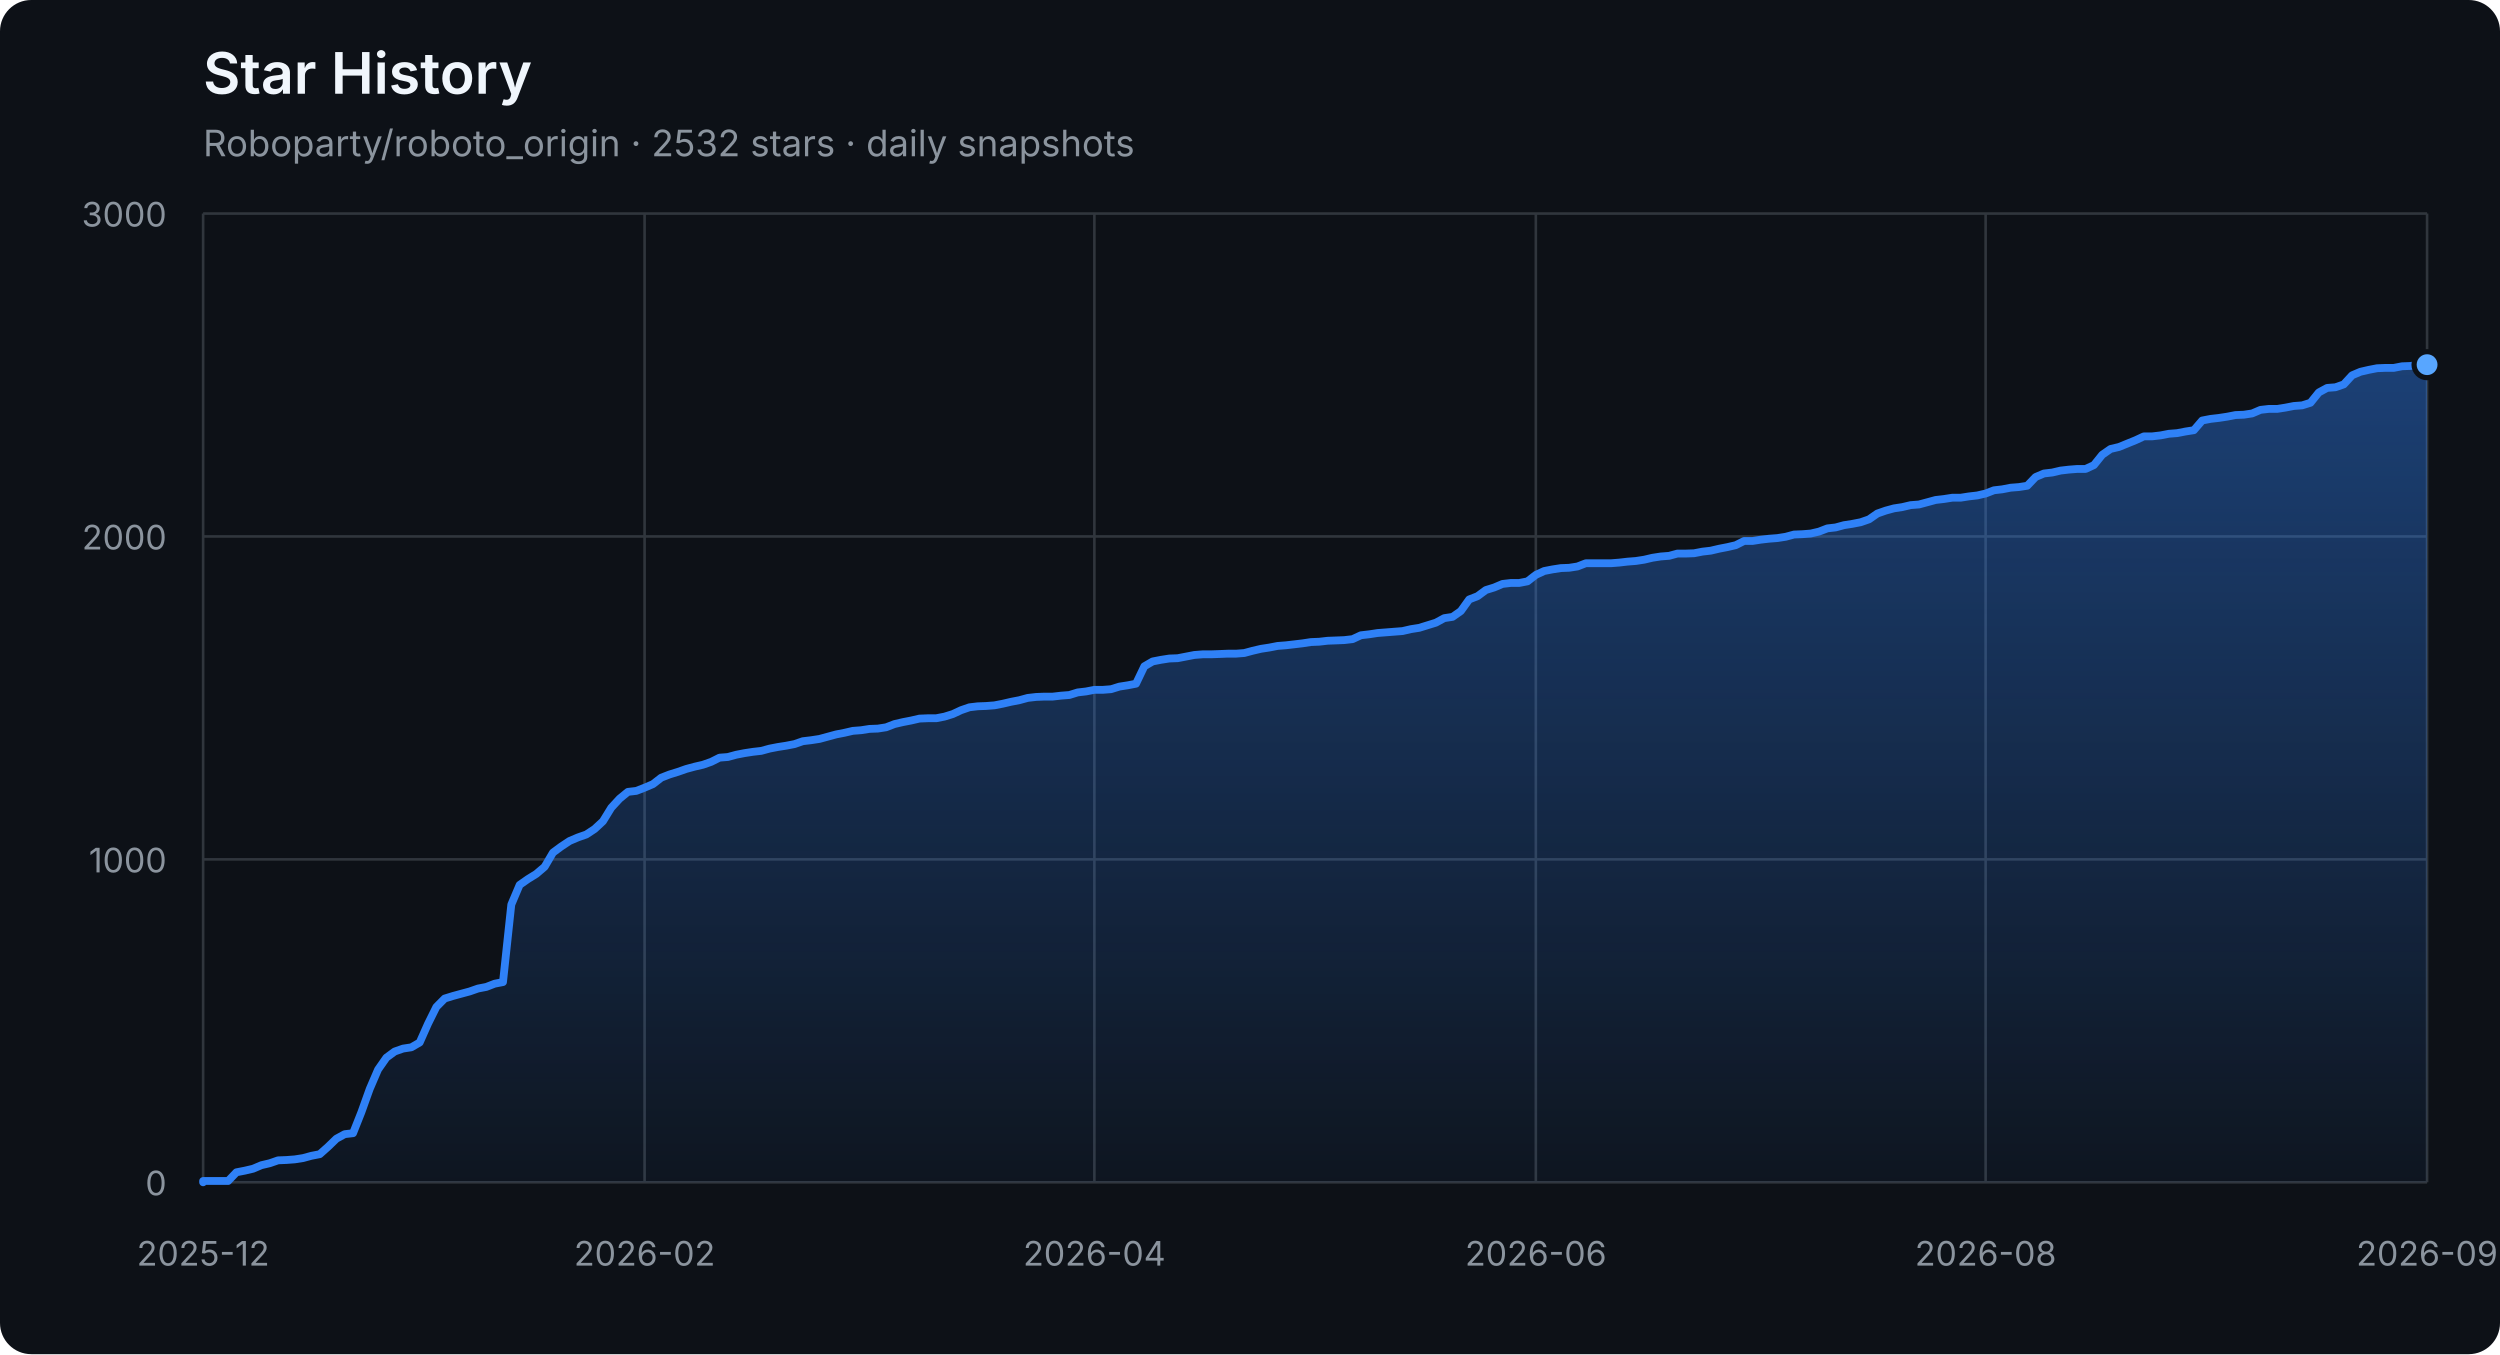
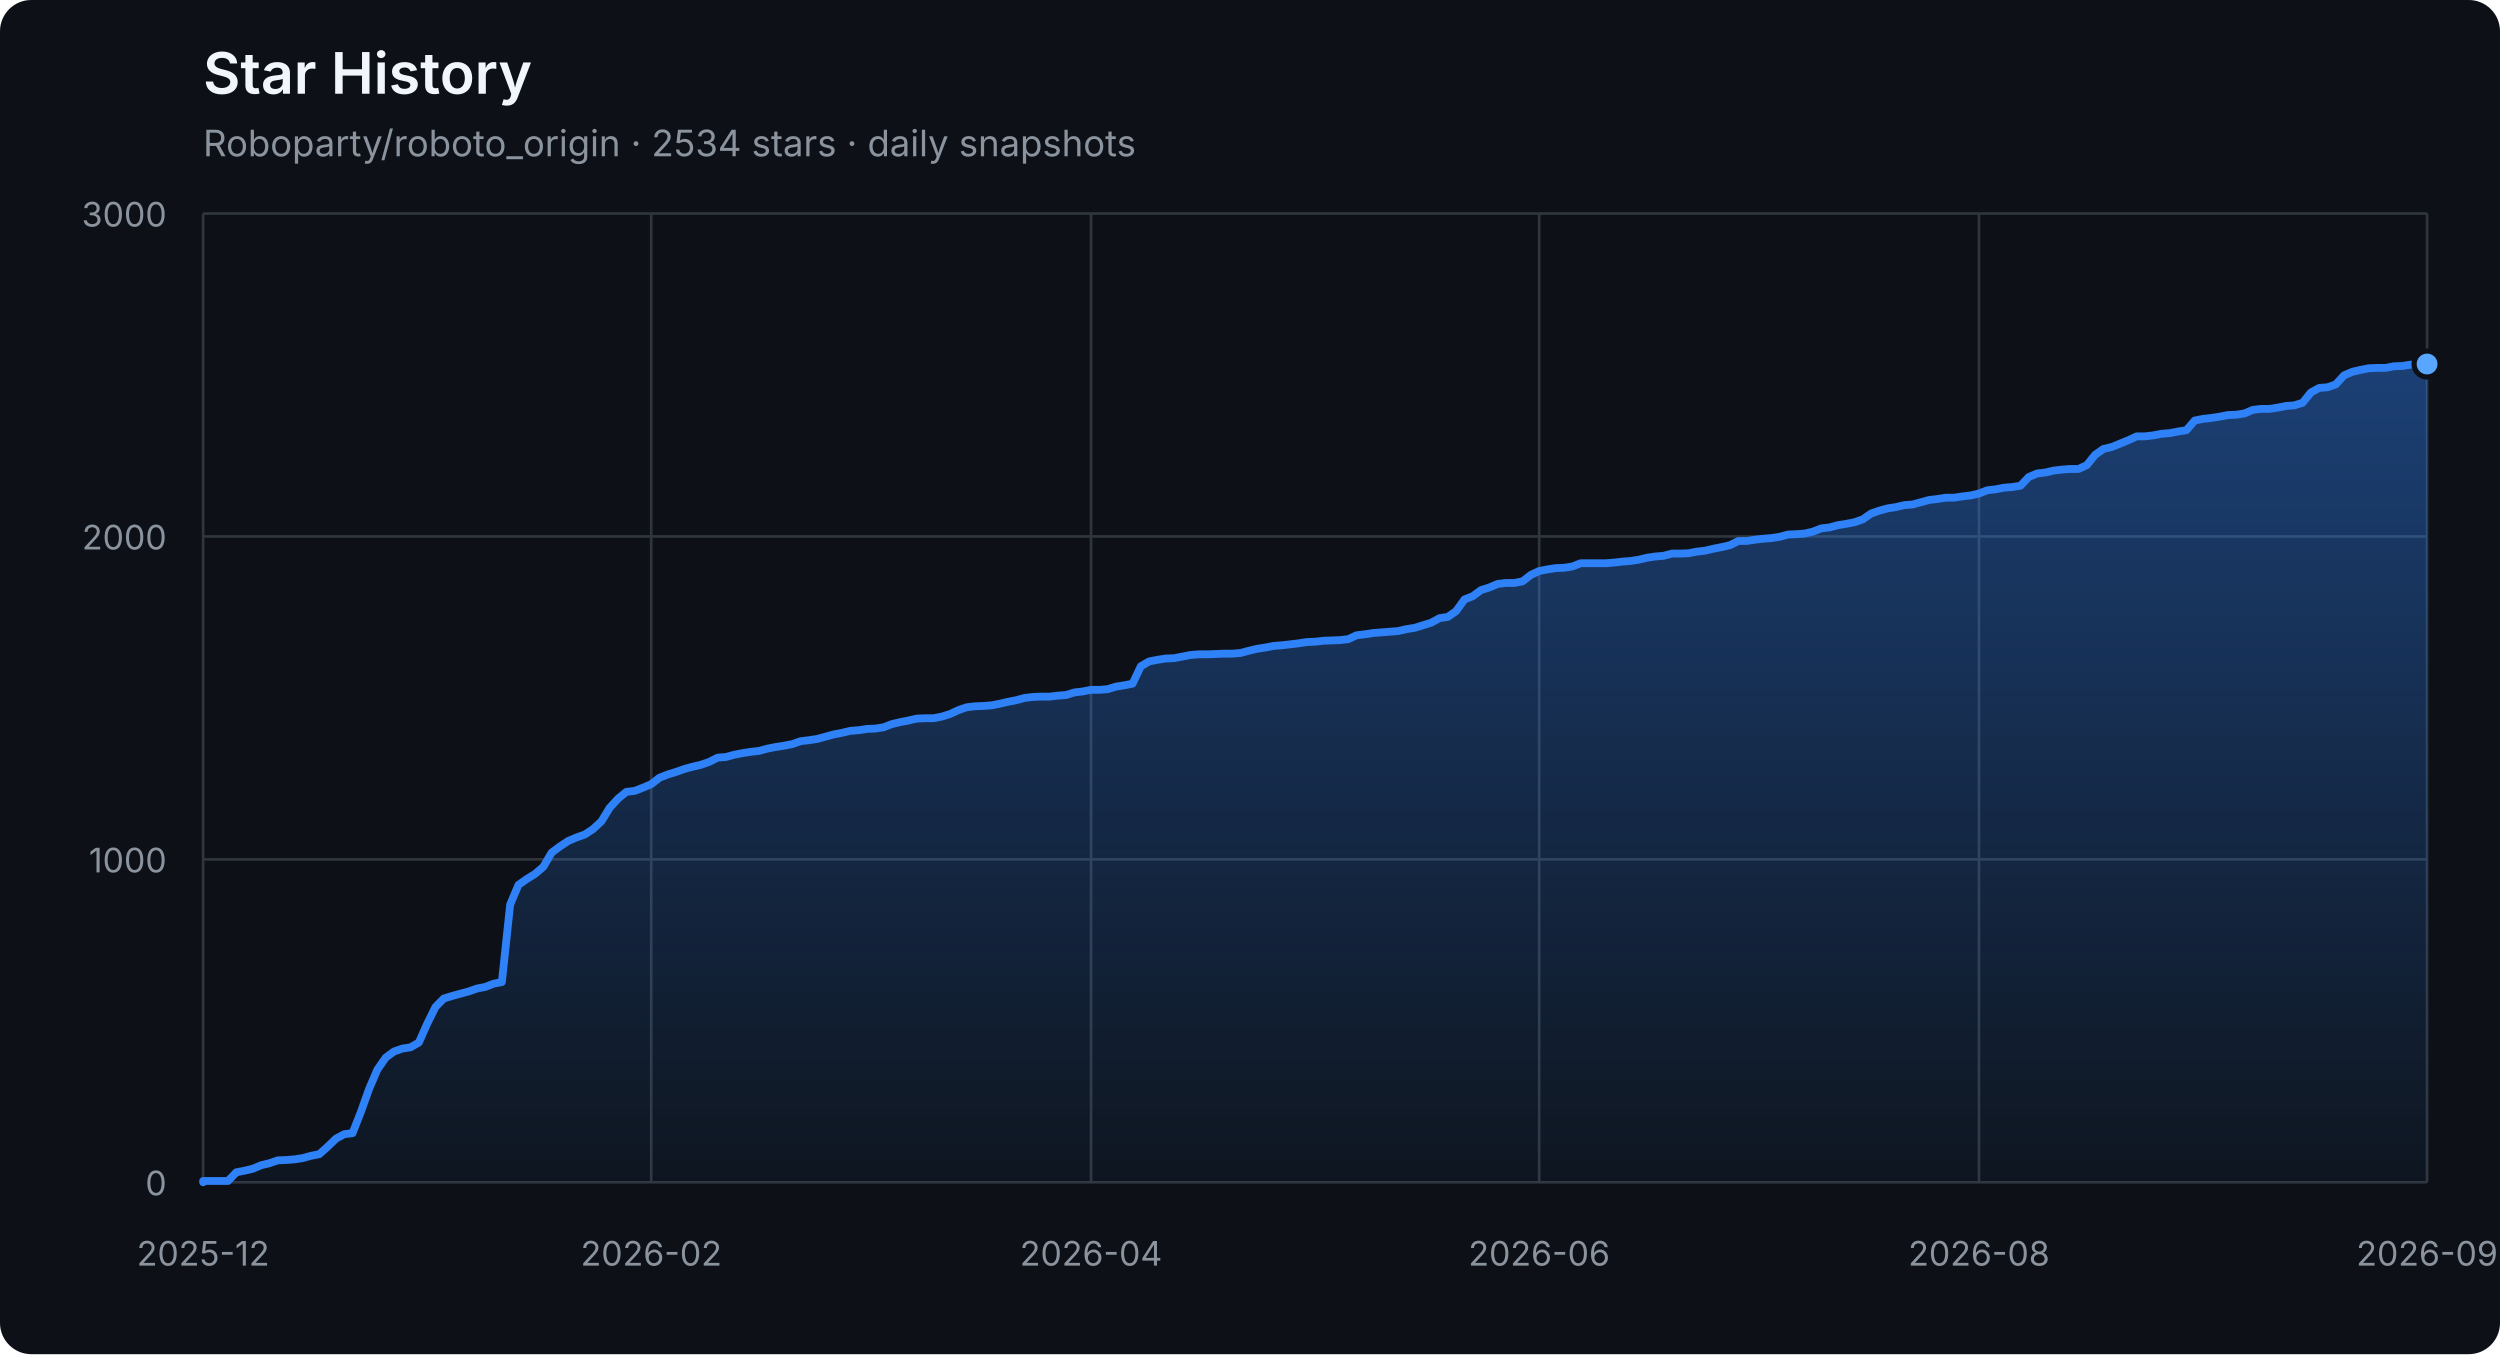
<svg xmlns="http://www.w3.org/2000/svg" width="960" height="520" viewBox="0 0 960 520" role="img" aria-labelledby="title description">
  <defs>
    <linearGradient id="area" x1="0" y1="0" x2="0" y2="1">
      <stop offset="0%" stop-color="#2f81f7" stop-opacity="0.42" />
      <stop offset="100%" stop-color="#2f81f7" stop-opacity="0.04" />
    </linearGradient>
  </defs>
  <style>
    .axis { fill: #8b949e; font: 13px -apple-system, BlinkMacSystemFont, "Segoe UI", sans-serif; }
    .grid { stroke: #30363d; stroke-width: 1; }
    .title { fill: #f0f6fc; font: 600 22px -apple-system, BlinkMacSystemFont, "Segoe UI", sans-serif; }
    .subtitle { fill: #8b949e; font: 14px -apple-system, BlinkMacSystemFont, "Segoe UI", sans-serif; }
  </style>
  <rect width="100%" height="100%" rx="12" fill="#0d1117" />
  <text x="78" y="36" class="title">Star History</text>
-   <text x="78" y="60" class="subtitle">Roboparty/roboto_origin · 2532 stars · daily snapshots</text>
+   <text x="78" y="60" class="subtitle">Roboparty/roboto_origin · 2534 stars · daily snapshots</text>
  <line x1="78" y1="454.00" x2="932" y2="454.00" class="grid" />
  <text x="64" y="459.00" class="axis" text-anchor="end">0</text>
  <line x1="78" y1="330.00" x2="932" y2="330.00" class="grid" />
  <text x="64" y="335.00" class="axis" text-anchor="end">1000</text>
  <line x1="78" y1="206.00" x2="932" y2="206.00" class="grid" />
  <text x="64" y="211.00" class="axis" text-anchor="end">2000</text>
  <line x1="78" y1="82.00" x2="932" y2="82.00" class="grid" />
  <text x="64" y="87.00" class="axis" text-anchor="end">3000</text>
  <line x1="78.00" y1="82" x2="78.00" y2="454" class="grid" />
  <text x="78.00" y="486" class="axis" text-anchor="middle">2025-12</text>
-   <line x1="247.52" y1="82" x2="247.52" y2="454" class="grid" />
-   <text x="247.52" y="486" class="axis" text-anchor="middle">2026-02</text>
-   <line x1="420.24" y1="82" x2="420.24" y2="454" class="grid" />
-   <text x="420.24" y="486" class="axis" text-anchor="middle">2026-04</text>
-   <line x1="589.76" y1="82" x2="589.76" y2="454" class="grid" />
-   <text x="589.76" y="486" class="axis" text-anchor="middle">2026-06</text>
-   <line x1="762.48" y1="82" x2="762.48" y2="454" class="grid" />
-   <text x="762.48" y="486" class="axis" text-anchor="middle">2026-08</text>
+   <line x1="250.07" y1="82" x2="250.07" y2="454" class="grid" />
+   <text x="250.07" y="486" class="axis" text-anchor="middle">2026-02</text>
+   <line x1="418.96" y1="82" x2="418.96" y2="454" class="grid" />
+   <text x="418.96" y="486" class="axis" text-anchor="middle">2026-04</text>
+   <line x1="591.04" y1="82" x2="591.04" y2="454" class="grid" />
+   <text x="591.04" y="486" class="axis" text-anchor="middle">2026-06</text>
+   <line x1="759.93" y1="82" x2="759.93" y2="454" class="grid" />
+   <text x="759.93" y="486" class="axis" text-anchor="middle">2026-08</text>
  <line x1="932.00" y1="82" x2="932.00" y2="454" class="grid" />
  <text x="932.00" y="486" class="axis" text-anchor="middle">2026-09</text>
-   <polygon points="78,454 78.00,454.00 78.00,453.50 81.20,453.50 84.40,453.50 87.60,453.50 90.79,450.16 93.99,449.54 97.19,448.79 100.39,447.43 103.59,446.68 106.79,445.57 109.99,445.44 113.18,445.20 116.38,444.70 119.58,443.83 122.78,443.21 125.98,440.36 129.18,437.26 132.37,435.52 135.57,435.15 138.77,427.09 141.97,418.16 145.17,410.72 148.37,406.14 151.57,403.78 154.76,402.66 157.96,402.17 161.16,400.31 164.36,393.12 167.56,386.67 170.76,383.44 173.96,382.45 177.15,381.58 180.35,380.72 183.55,379.60 186.75,378.98 189.95,377.74 193.15,377.12 196.34,347.36 199.54,339.80 202.74,337.56 205.94,335.58 209.14,332.85 212.34,327.40 215.54,325.04 218.73,322.93 221.93,321.57 225.13,320.45 228.33,318.34 231.53,315.37 234.73,310.16 237.93,306.69 241.12,304.08 244.32,303.71 247.52,302.47 250.72,301.11 253.92,298.63 257.12,297.39 260.31,296.40 263.51,295.28 266.71,294.41 269.91,293.67 273.11,292.55 276.31,290.94 279.51,290.69 282.70,289.82 285.90,289.20 289.10,288.71 292.30,288.34 295.50,287.47 298.70,286.85 301.90,286.35 305.09,285.73 308.29,284.62 311.49,284.24 314.69,283.75 317.89,282.88 321.09,282.01 324.28,281.39 327.48,280.65 330.68,280.40 333.88,279.90 337.08,279.78 340.28,279.28 343.48,278.04 346.67,277.30 349.87,276.68 353.07,275.94 356.27,275.81 359.47,275.81 362.67,275.19 365.87,274.20 369.06,272.71 372.26,271.60 375.46,271.22 378.66,271.10 381.86,270.85 385.06,270.23 388.25,269.49 391.45,268.87 394.65,268.00 397.85,267.63 401.05,267.50 404.25,267.50 407.45,267.13 410.64,266.88 413.84,265.89 417.04,265.52 420.24,264.90 423.44,264.90 426.64,264.65 429.84,263.66 433.03,263.16 436.23,262.54 439.43,255.85 442.63,253.99 445.83,253.37 449.03,252.87 452.22,252.75 455.42,252.13 458.62,251.51 461.82,251.26 465.02,251.26 468.22,251.14 471.42,251.01 474.61,251.01 477.81,250.76 481.01,249.90 484.21,249.15 487.41,248.66 490.61,248.04 493.81,247.79 497.00,247.42 500.20,247.04 503.40,246.55 506.60,246.42 509.80,246.05 513.00,245.93 516.19,245.80 519.39,245.43 522.59,243.94 525.79,243.57 528.99,243.08 532.19,242.83 535.39,242.58 538.58,242.33 541.78,241.59 544.98,241.09 548.18,240.10 551.38,239.11 554.58,237.37 557.78,236.88 560.97,234.64 564.17,230.18 567.37,228.94 570.57,226.58 573.77,225.59 576.97,224.23 580.16,223.86 583.36,223.86 586.56,223.24 589.76,220.76 592.96,219.27 596.16,218.65 599.36,218.15 602.55,218.03 605.75,217.53 608.95,216.29 612.15,216.29 615.35,216.29 618.55,216.29 621.75,216.04 624.94,215.67 628.14,215.42 631.34,214.93 634.54,214.18 637.74,213.69 640.94,213.44 644.13,212.57 647.33,212.57 650.53,212.45 653.73,211.83 656.93,211.46 660.13,210.71 663.33,210.09 666.52,209.35 669.72,207.74 672.92,207.74 676.12,207.24 679.32,206.87 682.52,206.62 685.72,206.12 688.91,205.26 692.11,205.13 695.31,204.88 698.51,204.14 701.71,202.90 704.91,202.53 708.10,201.66 711.30,201.16 714.50,200.54 717.70,199.43 720.90,197.20 724.10,196.08 727.30,195.21 730.49,194.72 733.69,193.97 736.89,193.72 740.09,192.86 743.29,191.99 746.49,191.62 749.69,191.12 752.88,191.12 756.08,190.62 759.28,190.25 762.48,189.51 765.68,188.27 768.88,187.90 772.07,187.28 775.27,187.03 778.47,186.53 781.67,183.18 784.87,181.82 788.07,181.45 791.27,180.70 794.46,180.33 797.66,180.08 800.86,180.08 804.06,178.60 807.26,174.63 810.46,172.40 813.66,171.65 820.05,169.05 823.25,167.56 826.45,167.56 829.65,167.19 832.85,166.57 836.04,166.32 839.24,165.70 842.44,165.20 845.64,161.48 848.84,160.86 852.04,160.49 855.24,160.00 858.43,159.38 861.63,159.25 864.83,158.76 868.03,157.39 871.23,157.02 874.43,157.02 877.63,156.52 880.82,155.90 884.02,155.66 887.22,154.66 890.42,150.70 893.62,148.96 896.82,148.71 900.01,147.60 903.21,144.12 906.41,142.76 909.61,142.02 912.81,141.40 916.01,141.27 919.21,141.27 922.40,140.65 925.60,140.53 928.80,140.03 932.00,140.03 932.00,454" fill="url(#area)" />
-   <polyline points="78.00,454.00 78.00,453.50 81.20,453.50 84.40,453.50 87.60,453.50 90.79,450.16 93.99,449.54 97.19,448.79 100.39,447.43 103.59,446.68 106.79,445.57 109.99,445.44 113.18,445.20 116.38,444.70 119.58,443.83 122.78,443.21 125.98,440.36 129.18,437.26 132.37,435.52 135.57,435.15 138.77,427.09 141.97,418.16 145.17,410.72 148.37,406.14 151.57,403.78 154.76,402.66 157.96,402.17 161.16,400.31 164.36,393.12 167.56,386.67 170.76,383.44 173.96,382.45 177.15,381.58 180.35,380.72 183.55,379.60 186.75,378.98 189.95,377.74 193.15,377.12 196.34,347.36 199.54,339.80 202.74,337.56 205.94,335.58 209.14,332.85 212.34,327.40 215.54,325.04 218.73,322.93 221.93,321.57 225.13,320.45 228.33,318.34 231.53,315.37 234.73,310.16 237.93,306.69 241.12,304.08 244.32,303.71 247.52,302.47 250.72,301.11 253.92,298.63 257.12,297.39 260.31,296.40 263.51,295.28 266.71,294.41 269.91,293.67 273.11,292.55 276.31,290.94 279.51,290.69 282.70,289.82 285.90,289.20 289.10,288.71 292.30,288.34 295.50,287.47 298.70,286.85 301.90,286.35 305.09,285.73 308.29,284.62 311.49,284.24 314.69,283.75 317.89,282.88 321.09,282.01 324.28,281.39 327.48,280.65 330.68,280.40 333.88,279.90 337.08,279.78 340.28,279.28 343.48,278.04 346.67,277.30 349.87,276.68 353.07,275.94 356.27,275.81 359.47,275.81 362.67,275.19 365.87,274.20 369.06,272.71 372.26,271.60 375.46,271.22 378.66,271.10 381.86,270.85 385.06,270.23 388.25,269.49 391.45,268.87 394.65,268.00 397.85,267.63 401.05,267.50 404.25,267.50 407.45,267.13 410.64,266.88 413.84,265.89 417.04,265.52 420.24,264.90 423.44,264.90 426.64,264.65 429.84,263.66 433.03,263.16 436.23,262.54 439.43,255.85 442.63,253.99 445.83,253.37 449.03,252.87 452.22,252.75 455.42,252.13 458.62,251.51 461.82,251.26 465.02,251.26 468.22,251.14 471.42,251.01 474.61,251.01 477.81,250.76 481.01,249.90 484.21,249.15 487.41,248.66 490.61,248.04 493.81,247.79 497.00,247.42 500.20,247.04 503.40,246.55 506.60,246.42 509.80,246.05 513.00,245.93 516.19,245.80 519.39,245.43 522.59,243.94 525.79,243.57 528.99,243.08 532.19,242.83 535.39,242.58 538.58,242.33 541.78,241.59 544.98,241.09 548.18,240.10 551.38,239.11 554.58,237.37 557.78,236.88 560.97,234.64 564.17,230.18 567.37,228.94 570.57,226.58 573.77,225.59 576.97,224.23 580.16,223.86 583.36,223.86 586.56,223.24 589.76,220.76 592.96,219.27 596.16,218.65 599.36,218.15 602.55,218.03 605.75,217.53 608.95,216.29 612.15,216.29 615.35,216.29 618.55,216.29 621.75,216.04 624.94,215.67 628.14,215.42 631.34,214.93 634.54,214.18 637.74,213.69 640.94,213.44 644.13,212.57 647.33,212.57 650.53,212.45 653.73,211.83 656.93,211.46 660.13,210.71 663.33,210.09 666.52,209.35 669.72,207.74 672.92,207.74 676.12,207.24 679.32,206.87 682.52,206.62 685.72,206.12 688.91,205.26 692.11,205.13 695.31,204.88 698.51,204.14 701.71,202.90 704.91,202.53 708.10,201.66 711.30,201.16 714.50,200.54 717.70,199.43 720.90,197.20 724.10,196.08 727.30,195.21 730.49,194.72 733.69,193.97 736.89,193.72 740.09,192.86 743.29,191.99 746.49,191.62 749.69,191.12 752.88,191.12 756.08,190.62 759.28,190.25 762.48,189.51 765.68,188.27 768.88,187.90 772.07,187.28 775.27,187.03 778.47,186.53 781.67,183.18 784.87,181.82 788.07,181.45 791.27,180.70 794.46,180.33 797.66,180.08 800.86,180.08 804.06,178.60 807.26,174.63 810.46,172.40 813.66,171.65 820.05,169.05 823.25,167.56 826.45,167.56 829.65,167.19 832.85,166.57 836.04,166.32 839.24,165.70 842.44,165.20 845.64,161.48 848.84,160.86 852.04,160.49 855.24,160.00 858.43,159.38 861.63,159.25 864.83,158.76 868.03,157.39 871.23,157.02 874.43,157.02 877.63,156.52 880.82,155.90 884.02,155.66 887.22,154.66 890.42,150.70 893.62,148.96 896.82,148.71 900.01,147.60 903.21,144.12 906.41,142.76 909.61,142.02 912.81,141.40 916.01,141.27 919.21,141.27 922.40,140.65 925.60,140.53 928.80,140.03 932.00,140.03" fill="none" stroke="#2f81f7" stroke-width="3" stroke-linejoin="round" stroke-linecap="round" />
-   <circle cx="932.00" cy="140.03" r="5" fill="#58a6ff" stroke="#0d1117" stroke-width="2" />
+   <polygon points="78,454 78.00,454.00 78.00,453.50 81.19,453.50 84.37,453.50 87.56,453.50 90.75,450.16 93.93,449.54 97.12,448.79 100.31,447.43 103.49,446.68 106.68,445.57 109.87,445.44 113.05,445.20 116.24,444.70 119.43,443.83 122.61,443.21 125.80,440.36 128.99,437.26 132.17,435.52 135.36,435.15 138.54,427.09 141.73,418.16 144.92,410.72 148.10,406.14 151.29,403.78 154.48,402.66 157.66,402.17 160.85,400.31 164.04,393.12 167.22,386.67 170.41,383.44 173.60,382.45 176.78,381.58 179.97,380.72 183.16,379.60 186.34,378.98 189.53,377.74 192.72,377.12 195.90,347.36 199.09,339.80 202.28,337.56 205.46,335.58 208.65,332.85 211.84,327.40 215.02,325.04 218.21,322.93 221.40,321.57 224.58,320.45 227.77,318.34 230.96,315.37 234.14,310.16 237.33,306.69 240.51,304.08 243.70,303.71 246.89,302.47 250.07,301.11 253.26,298.63 256.45,297.39 259.63,296.40 262.82,295.28 266.01,294.41 269.19,293.67 272.38,292.55 275.57,290.94 278.75,290.69 281.94,289.82 285.13,289.20 288.31,288.71 291.50,288.34 294.69,287.47 297.87,286.85 301.06,286.35 304.25,285.73 307.43,284.62 310.62,284.24 313.81,283.75 316.99,282.88 320.18,282.01 323.37,281.39 326.55,280.65 329.74,280.40 332.93,279.90 336.11,279.78 339.30,279.28 342.49,278.04 345.67,277.30 348.86,276.68 352.04,275.94 355.23,275.81 358.42,275.81 361.60,275.19 364.79,274.20 367.98,272.71 371.16,271.60 374.35,271.22 377.54,271.10 380.72,270.85 383.91,270.23 387.10,269.49 390.28,268.87 393.47,268.00 396.66,267.63 399.84,267.50 403.03,267.50 406.22,267.13 409.40,266.88 412.59,265.89 415.78,265.52 418.96,264.90 422.15,264.90 425.34,264.65 428.52,263.66 431.71,263.16 434.90,262.54 438.08,255.85 441.27,253.99 444.46,253.37 447.64,252.87 450.83,252.75 454.01,252.13 457.20,251.51 460.39,251.26 463.57,251.26 466.76,251.14 469.95,251.01 473.13,251.01 476.32,250.76 479.51,249.90 482.69,249.15 485.88,248.66 489.07,248.04 492.25,247.79 495.44,247.42 498.63,247.04 501.81,246.55 505.00,246.42 508.19,246.05 511.37,245.93 514.56,245.80 517.75,245.43 520.93,243.94 524.12,243.57 527.31,243.08 530.49,242.83 533.68,242.58 536.87,242.33 540.05,241.59 543.24,241.09 546.43,240.10 549.61,239.11 552.80,237.37 555.99,236.88 559.17,234.64 562.36,230.18 565.54,228.94 568.73,226.58 571.92,225.59 575.10,224.23 578.29,223.86 581.48,223.86 584.66,223.24 587.85,220.76 591.04,219.27 594.22,218.65 597.41,218.15 600.60,218.03 603.78,217.53 606.97,216.29 610.16,216.29 613.34,216.29 616.53,216.29 619.72,216.04 622.90,215.67 626.09,215.42 629.28,214.93 632.46,214.18 635.65,213.69 638.84,213.44 642.02,212.57 645.21,212.57 648.40,212.45 651.58,211.83 654.77,211.46 657.96,210.71 661.14,210.09 664.33,209.35 667.51,207.74 670.70,207.74 673.89,207.24 677.07,206.87 680.26,206.62 683.45,206.12 686.63,205.26 689.82,205.13 693.01,204.88 696.19,204.14 699.38,202.90 702.57,202.53 705.75,201.66 708.94,201.16 712.13,200.54 715.31,199.43 718.50,197.20 721.69,196.08 724.87,195.21 728.06,194.72 731.25,193.97 734.43,193.72 737.62,192.86 740.81,191.99 743.99,191.62 747.18,191.12 750.37,191.12 753.55,190.62 756.74,190.25 759.93,189.51 763.11,188.27 766.30,187.90 769.49,187.28 772.67,187.03 775.86,186.53 779.04,183.18 782.23,181.82 785.42,181.45 788.60,180.70 791.79,180.33 794.98,180.08 798.16,180.08 801.35,178.60 804.54,174.63 807.72,172.40 810.91,171.65 817.28,169.05 820.47,167.56 823.66,167.56 826.84,167.19 830.03,166.57 833.22,166.32 836.40,165.70 839.59,165.20 842.78,161.48 845.96,160.86 849.15,160.49 852.34,160.00 855.52,159.38 858.71,159.25 861.90,158.76 865.08,157.39 868.27,157.02 871.46,157.02 874.64,156.52 877.83,155.90 881.01,155.66 884.20,154.66 887.39,150.70 890.57,148.96 893.76,148.71 896.95,147.60 900.13,144.12 903.32,142.76 906.51,142.02 909.69,141.40 912.88,141.27 916.07,141.27 919.25,140.65 922.44,140.53 925.63,140.03 928.81,140.03 932.00,139.78 932.00,454" fill="url(#area)" />
+   <polyline points="78.00,454.00 78.00,453.50 81.19,453.50 84.37,453.50 87.56,453.50 90.75,450.16 93.93,449.54 97.12,448.79 100.31,447.43 103.49,446.68 106.68,445.57 109.87,445.44 113.05,445.20 116.24,444.70 119.43,443.83 122.61,443.21 125.80,440.36 128.99,437.26 132.17,435.52 135.36,435.15 138.54,427.09 141.73,418.16 144.92,410.72 148.10,406.14 151.29,403.78 154.48,402.66 157.66,402.17 160.85,400.31 164.04,393.12 167.22,386.67 170.41,383.44 173.60,382.45 176.78,381.58 179.97,380.72 183.16,379.60 186.34,378.98 189.53,377.74 192.72,377.12 195.90,347.36 199.09,339.80 202.28,337.56 205.46,335.58 208.65,332.85 211.84,327.40 215.02,325.04 218.21,322.93 221.40,321.57 224.58,320.45 227.77,318.34 230.96,315.37 234.14,310.16 237.33,306.69 240.51,304.08 243.70,303.71 246.89,302.47 250.07,301.11 253.26,298.63 256.45,297.39 259.63,296.40 262.82,295.28 266.01,294.41 269.19,293.67 272.38,292.55 275.57,290.94 278.75,290.69 281.94,289.82 285.13,289.20 288.31,288.71 291.50,288.34 294.69,287.47 297.87,286.85 301.06,286.35 304.25,285.73 307.43,284.62 310.62,284.24 313.81,283.75 316.99,282.88 320.18,282.01 323.37,281.39 326.55,280.65 329.74,280.40 332.93,279.90 336.11,279.78 339.30,279.28 342.49,278.04 345.67,277.30 348.86,276.68 352.04,275.94 355.23,275.81 358.42,275.81 361.60,275.19 364.79,274.20 367.98,272.71 371.16,271.60 374.35,271.22 377.54,271.10 380.72,270.85 383.91,270.23 387.10,269.49 390.28,268.87 393.47,268.00 396.66,267.63 399.84,267.50 403.03,267.50 406.22,267.13 409.40,266.88 412.59,265.89 415.78,265.52 418.96,264.90 422.15,264.90 425.34,264.65 428.52,263.66 431.71,263.16 434.90,262.54 438.08,255.85 441.27,253.99 444.46,253.37 447.64,252.87 450.83,252.75 454.01,252.13 457.20,251.51 460.39,251.26 463.57,251.26 466.76,251.14 469.95,251.01 473.13,251.01 476.32,250.76 479.51,249.90 482.69,249.15 485.88,248.66 489.07,248.04 492.25,247.79 495.44,247.42 498.63,247.04 501.81,246.55 505.00,246.42 508.19,246.05 511.37,245.93 514.56,245.80 517.75,245.43 520.93,243.94 524.12,243.57 527.31,243.08 530.49,242.83 533.68,242.58 536.87,242.33 540.05,241.59 543.24,241.09 546.43,240.10 549.61,239.11 552.80,237.37 555.99,236.88 559.17,234.64 562.36,230.18 565.54,228.94 568.73,226.58 571.92,225.59 575.10,224.23 578.29,223.86 581.48,223.86 584.66,223.24 587.85,220.76 591.04,219.27 594.22,218.65 597.41,218.15 600.60,218.03 603.78,217.53 606.97,216.29 610.16,216.29 613.34,216.29 616.53,216.29 619.72,216.04 622.90,215.67 626.09,215.42 629.28,214.93 632.46,214.18 635.65,213.69 638.84,213.44 642.02,212.57 645.21,212.57 648.40,212.45 651.58,211.83 654.77,211.46 657.96,210.71 661.14,210.09 664.33,209.35 667.51,207.74 670.70,207.74 673.89,207.24 677.07,206.87 680.26,206.62 683.45,206.12 686.63,205.26 689.82,205.13 693.01,204.88 696.19,204.14 699.38,202.90 702.57,202.53 705.75,201.66 708.94,201.16 712.13,200.54 715.31,199.43 718.50,197.20 721.69,196.08 724.87,195.21 728.06,194.72 731.25,193.97 734.43,193.72 737.62,192.86 740.81,191.99 743.99,191.62 747.18,191.12 750.37,191.12 753.55,190.62 756.74,190.25 759.93,189.51 763.11,188.27 766.30,187.90 769.49,187.28 772.67,187.03 775.86,186.53 779.04,183.18 782.23,181.82 785.42,181.45 788.60,180.70 791.79,180.33 794.98,180.08 798.16,180.08 801.35,178.60 804.54,174.63 807.72,172.40 810.91,171.65 817.28,169.05 820.47,167.56 823.66,167.56 826.84,167.19 830.03,166.57 833.22,166.32 836.40,165.70 839.59,165.20 842.78,161.48 845.96,160.86 849.15,160.49 852.34,160.00 855.52,159.38 858.71,159.25 861.90,158.76 865.08,157.39 868.27,157.02 871.46,157.02 874.64,156.52 877.83,155.90 881.01,155.66 884.20,154.66 887.39,150.70 890.57,148.96 893.76,148.71 896.95,147.60 900.13,144.12 903.32,142.76 906.51,142.02 909.69,141.40 912.88,141.27 916.07,141.27 919.25,140.65 922.44,140.53 925.63,140.03 928.81,140.03 932.00,139.78" fill="none" stroke="#2f81f7" stroke-width="3" stroke-linejoin="round" stroke-linecap="round" />
+   <circle cx="932.00" cy="139.78" r="5" fill="#58a6ff" stroke="#0d1117" stroke-width="2" />
</svg>
